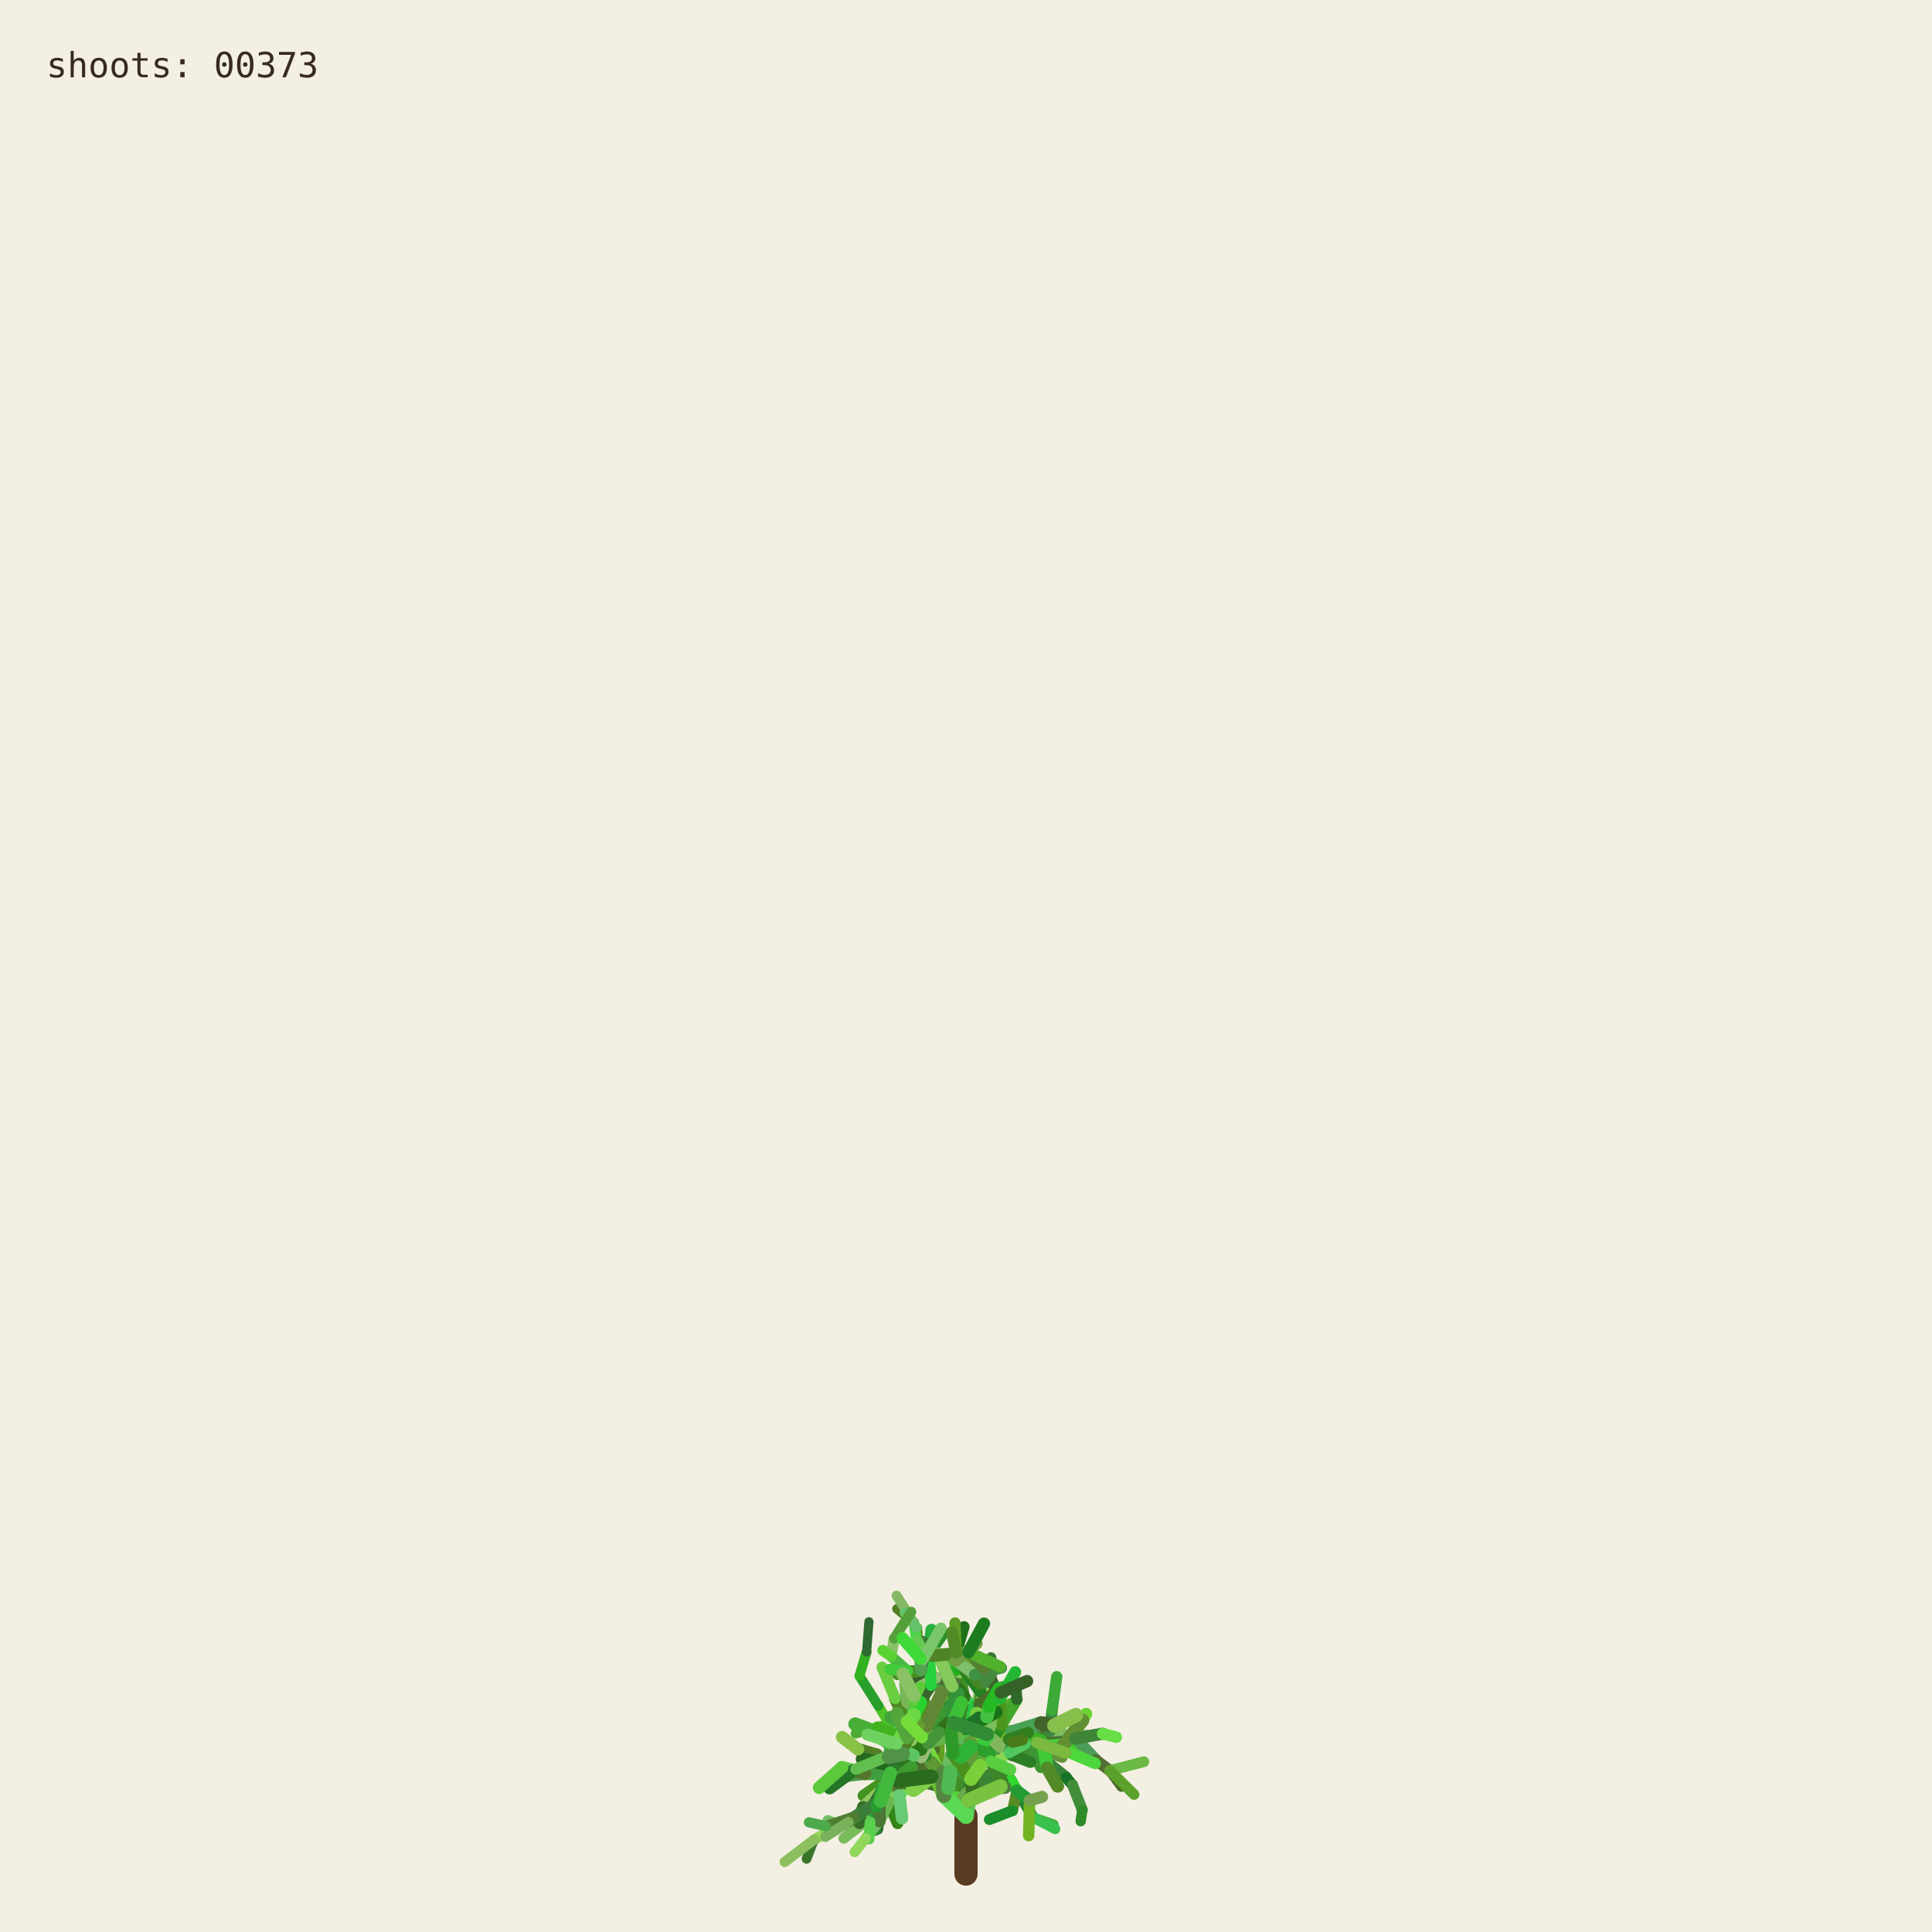
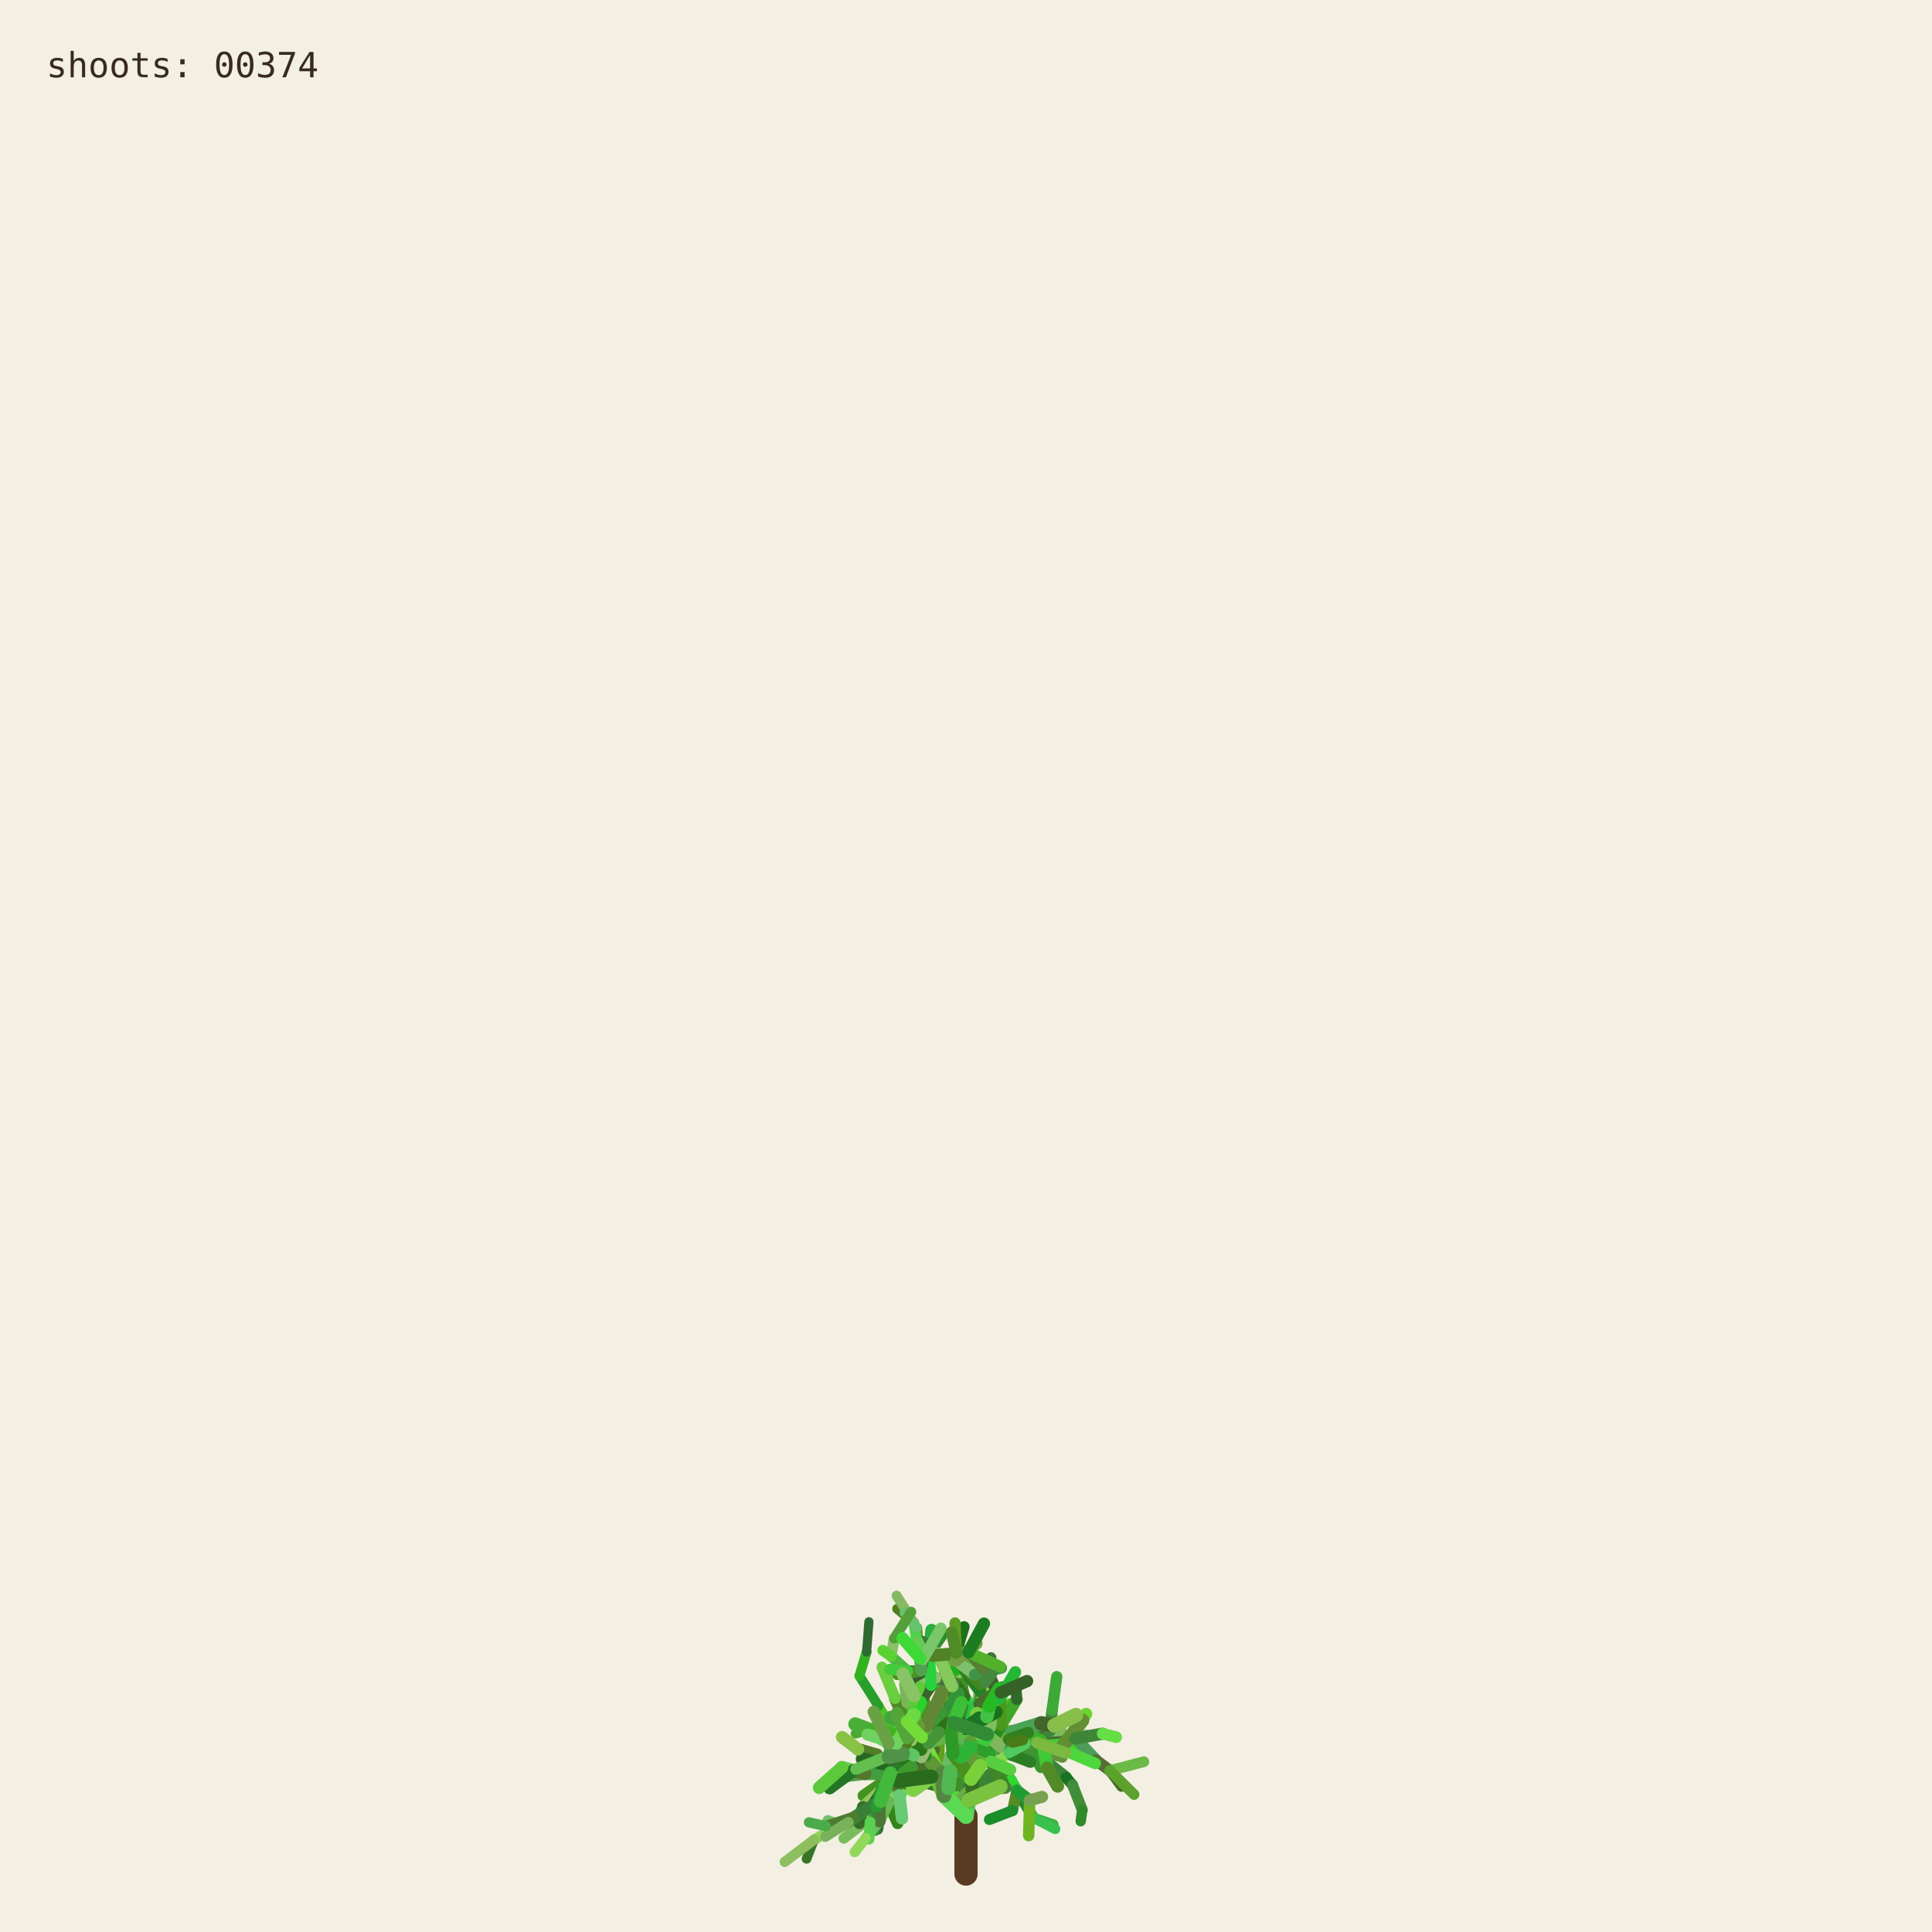
<svg xmlns="http://www.w3.org/2000/svg" viewBox="0 0 1000 1000" role="img" aria-labelledby="title desc">
  <rect width="1000" height="1000" fill="#f3efe3" />
  <g fill="none" stroke-linecap="round">
    <path d="M500 970 L500 940" stroke="#593a22" stroke-width="12" />
    <path d="M500.000 940.000 L494.591 923.254" stroke="hsl(89 50% 51%)" stroke-width="8.067" data-shoot="1" />
    <path d="M500.000 940.000 L498.548 930.480" stroke="hsl(108 42% 32%)" stroke-width="7.603" data-shoot="2" />
    <path d="M494.591 923.254 L485.237 916.016" stroke="hsl(129 39% 53%)" stroke-width="7.427" data-shoot="3" />
    <path d="M498.548 930.480 L502.606 920.794" stroke="hsl(125 41% 32%)" stroke-width="7.235" data-shoot="4" />
    <path d="M502.606 920.794 L496.770 905.343" stroke="hsl(93 34% 43%)" stroke-width="7.253" data-shoot="5" />
    <path d="M494.591 923.254 L497.365 909.040" stroke="hsl(116 35% 60%)" stroke-width="8.012" data-shoot="6" />
    <path d="M485.237 916.016 L485.497 897.710" stroke="hsl(89 69% 37%)" stroke-width="7.213" data-shoot="7" />
    <path d="M496.770 905.343 L501.215 895.004" stroke="hsl(92 66% 60%)" stroke-width="7.141" data-shoot="8" />
    <path d="M497.365 909.040 L506.164 896.866" stroke="hsl(126 59% 38%)" stroke-width="8.073" data-shoot="9" />
    <path d="M501.215 895.004 L510.832 888.548" stroke="hsl(91 35% 42%)" stroke-width="6.879" data-shoot="10" />
    <path d="M485.497 897.710 L493.416 891.622" stroke="hsl(104 36% 49%)" stroke-width="7.124" data-shoot="11" />
    <path d="M500.000 940.000 L490.927 925.443" stroke="hsl(108 70% 51%)" stroke-width="7.399" data-shoot="12" />
    <path d="M485.237 916.016 L479.157 913.325" stroke="hsl(112 69% 34%)" stroke-width="7.149" data-shoot="13" />
    <path d="M490.927 925.443 L481.351 921.527" stroke="hsl(111 58% 32%)" stroke-width="6.945" data-shoot="14" />
    <path d="M498.548 930.480 L503.173 925.799" stroke="hsl(98 40% 48%)" stroke-width="6.990" data-shoot="15" />
    <path d="M496.770 905.343 L505.035 888.845" stroke="hsl(101 68% 48%)" stroke-width="6.979" data-shoot="16" />
    <path d="M493.416 891.622 L508.817 896.643" stroke="hsl(128 70% 39%)" stroke-width="6.561" data-shoot="17" />
    <path d="M479.157 913.325 L469.750 899.500" stroke="hsl(95 57% 50%)" stroke-width="7.139" data-shoot="18" />
    <path d="M505.035 888.845 L508.436 880.301" stroke="hsl(98 53% 41%)" stroke-width="6.832" data-shoot="19" />
    <path d="M501.215 895.004 L501.550 888.479" stroke="hsl(112 68% 42%)" stroke-width="6.773" data-shoot="20" />
    <path d="M485.237 916.016 L479.029 908.697" stroke="hsl(100 57% 53%)" stroke-width="6.945" data-shoot="21" />
    <path d="M502.606 920.794 L496.127 911.207" stroke="hsl(123 62% 40%)" stroke-width="6.865" data-shoot="22" />
    <path d="M496.127 911.207 L497.635 896.782" stroke="hsl(93 65% 34%)" stroke-width="6.505" data-shoot="23" />
    <path d="M494.591 923.254 L500.793 909.571" stroke="hsl(113 71% 34%)" stroke-width="7.895" data-shoot="24" />
    <path d="M485.237 916.016 L479.462 917.793" stroke="hsl(99 66% 28%)" stroke-width="7.154" data-shoot="25" />
    <path d="M485.237 916.016 L473.231 912.147" stroke="hsl(93 38% 42%)" stroke-width="6.997" data-shoot="26" />
    <path d="M485.237 916.016 L473.737 913.680" stroke="hsl(114 35% 58%)" stroke-width="6.828" data-shoot="27" />
    <path d="M497.635 896.782 L497.395 881.015" stroke="hsl(110 56% 51%)" stroke-width="6.336" data-shoot="28" />
    <path d="M469.750 899.500 L453.522 896.436" stroke="hsl(121 37% 46%)" stroke-width="7.140" data-shoot="29" />
    <path d="M481.351 921.527 L469.530 923.105" stroke="hsl(126 55% 40%)" stroke-width="6.995" data-shoot="30" />
    <path d="M505.035 888.845 L499.035 878.436" stroke="hsl(88 42% 31%)" stroke-width="6.545" data-shoot="31" />
    <path d="M502.606 920.794 L507.653 911.330" stroke="hsl(99 57% 28%)" stroke-width="6.856" data-shoot="32" />
    <path d="M481.351 921.527 L478.279 914.724" stroke="hsl(122 35% 29%)" stroke-width="6.742" data-shoot="33" />
    <path d="M508.817 896.643 L522.168 900.369" stroke="hsl(122 67% 50%)" stroke-width="6.210" data-shoot="34" />
    <path d="M479.029 908.697 L477.185 899.261" stroke="hsl(124 64% 35%)" stroke-width="6.693" data-shoot="35" />
    <path d="M494.591 923.254 L498.563 913.442" stroke="hsl(122 45% 42%)" stroke-width="7.987" data-shoot="36" />
    <path d="M473.737 913.680 L467.283 915.265" stroke="hsl(125 60% 37%)" stroke-width="6.814" data-shoot="37" />
    <path d="M481.351 921.527 L469.226 908.135" stroke="hsl(113 69% 37%)" stroke-width="6.660" data-shoot="38" />
    <path d="M473.231 912.147 L461.374 919.424" stroke="hsl(100 70% 60%)" stroke-width="6.453" data-shoot="39" />
    <path d="M497.635 896.782 L500.334 886.420" stroke="hsl(108 47% 53%)" stroke-width="6.302" data-shoot="40" />
    <path d="M467.283 915.265 L455.168 929.331" stroke="hsl(120 40% 35%)" stroke-width="6.786" data-shoot="41" />
    <path d="M508.817 896.643 L512.869 911.725" stroke="hsl(110 63% 40%)" stroke-width="6.518" data-shoot="42" />
    <path d="M496.127 911.207 L497.987 905.795" stroke="hsl(115 70% 35%)" stroke-width="6.363" data-shoot="43" />
    <path d="M507.653 911.330 L512.674 910.357" stroke="hsl(104 36% 57%)" stroke-width="6.747" data-shoot="44" />
    <path d="M479.157 913.325 L470.181 917.185" stroke="hsl(95 64% 53%)" stroke-width="6.833" data-shoot="45" />
    <path d="M469.750 899.500 L469.633 881.151" stroke="hsl(111 38% 45%)" stroke-width="6.815" data-shoot="46" />
    <path d="M479.029 908.697 L480.879 892.655" stroke="hsl(102 44% 35%)" stroke-width="6.467" data-shoot="47" />
    <path d="M500.334 886.420 L507.457 881.593" stroke="hsl(118 47% 56%)" stroke-width="6.197" data-shoot="48" />
    <path d="M461.374 919.424 L446.935 929.431" stroke="hsl(102 65% 35%)" stroke-width="6.069" data-shoot="49" />
    <path d="M508.436 880.301 L507.585 871.602" stroke="hsl(97 61% 57%)" stroke-width="6.448" data-shoot="50" />
    <path d="M512.674 910.357 L523.304 921.702" stroke="hsl(122 61% 39%)" stroke-width="6.341" data-shoot="51" />
    <path d="M500.000 940.000 L501.279 931.882" stroke="hsl(118 51% 56%)" stroke-width="7.998" data-shoot="52" />
    <path d="M499.035 878.436 L496.590 865.625" stroke="hsl(103 58% 35%)" stroke-width="6.115" data-shoot="53" />
    <path d="M485.497 897.710 L488.970 892.287" stroke="hsl(123 54% 36%)" stroke-width="7.087" data-shoot="54" />
    <path d="M496.590 865.625 L495.009 855.557" stroke="hsl(97 49% 56%)" stroke-width="6.061" data-shoot="55" />
    <path d="M469.633 881.151 L484.418 870.623" stroke="hsl(128 48% 30%)" stroke-width="6.659" data-shoot="56" />
    <path d="M485.237 916.016 L477.752 911.974" stroke="hsl(90 58% 50%)" stroke-width="6.898" data-shoot="57" />
    <path d="M498.563 913.442 L502.383 908.863" stroke="hsl(97 61% 59%)" stroke-width="7.688" data-shoot="58" />
    <path d="M479.157 913.325 L464.639 921.037" stroke="hsl(94 69% 32%)" stroke-width="6.531" data-shoot="59" />
    <path d="M478.279 914.724 L471.794 900.929" stroke="hsl(117 71% 29%)" stroke-width="6.231" data-shoot="60" />
    <path d="M522.168 900.369 L536.734 901.964" stroke="hsl(111 46% 60%)" stroke-width="6.038" data-shoot="61" />
    <path d="M471.794 900.929 L465.848 895.170" stroke="hsl(103 40% 56%)" stroke-width="5.768" data-shoot="62" />
    <path d="M469.750 899.500 L468.128 889.982" stroke="hsl(93 64% 30%)" stroke-width="6.667" data-shoot="63" />
    <path d="M477.185 899.261 L475.657 893.582" stroke="hsl(113 52% 40%)" stroke-width="6.319" data-shoot="64" />
    <path d="M479.029 908.697 L474.737 903.891" stroke="hsl(93 52% 43%)" stroke-width="6.709" data-shoot="65" />
    <path d="M523.304 921.702 L526.314 926.781" stroke="hsl(119 67% 51%)" stroke-width="6.166" data-shoot="66" />
    <path d="M505.035 888.845 L507.387 875.338" stroke="hsl(96 40% 59%)" stroke-width="6.739" data-shoot="67" />
    <path d="M522.168 900.369 L537.413 908.545" stroke="hsl(99 61% 27%)" stroke-width="6.155" data-shoot="68" />
    <path d="M497.395 881.015 L483.011 868.683" stroke="hsl(129 53% 36%)" stroke-width="6.314" data-shoot="69" />
    <path d="M522.168 900.369 L534.219 906.339" stroke="hsl(108 48% 38%)" stroke-width="6.199" data-shoot="70" />
    <path d="M493.416 891.622 L507.262 882.093" stroke="hsl(127 63% 43%)" stroke-width="6.826" data-shoot="71" />
    <path d="M502.383 908.863 L508.238 907.761" stroke="hsl(99 66% 30%)" stroke-width="7.032" data-shoot="72" />
    <path d="M508.817 896.643 L514.829 892.790" stroke="hsl(125 40% 46%)" stroke-width="6.585" data-shoot="73" />
    <path d="M468.128 889.982 L473.133 877.764" stroke="hsl(115 52% 51%)" stroke-width="6.671" data-shoot="74" />
    <path d="M465.848 895.170 L460.313 892.280" stroke="hsl(102 70% 44%)" stroke-width="5.549" data-shoot="75" />
    <path d="M468.128 889.982 L463.284 879.089" stroke="hsl(94 59% 34%)" stroke-width="6.302" data-shoot="76" />
    <path d="M461.374 919.424 L456.357 926.300" stroke="hsl(126 42% 53%)" stroke-width="6.125" data-shoot="77" />
    <path d="M483.011 868.683 L476.458 865.059" stroke="hsl(124 68% 42%)" stroke-width="6.199" data-shoot="78" />
    <path d="M455.168 929.331 L454.837 939.862" stroke="hsl(125 68% 35%)" stroke-width="6.316" data-shoot="79" />
    <path d="M534.219 906.339 L550.383 905.736" stroke="hsl(112 63% 35%)" stroke-width="5.969" data-shoot="80" />
    <path d="M470.181 917.185 L459.860 933.116" stroke="hsl(100 53% 58%)" stroke-width="6.224" data-shoot="81" />
    <path d="M497.395 881.015 L484.197 869.260" stroke="hsl(122 53% 43%)" stroke-width="5.862" data-shoot="82" />
    <path d="M536.734 901.964 L543.504 896.023" stroke="hsl(116 68% 27%)" stroke-width="5.871" data-shoot="83" />
    <path d="M476.458 865.059 L469.801 864.922" stroke="hsl(112 62% 33%)" stroke-width="6.006" data-shoot="84" />
    <path d="M506.164 896.866 L524.059 896.699" stroke="hsl(91 64% 42%)" stroke-width="7.575" data-shoot="85" />
    <path d="M485.237 916.016 L472.910 908.590" stroke="hsl(102 57% 31%)" stroke-width="6.875" data-shoot="86" />
    <path d="M469.530 923.105 L465.520 929.278" stroke="hsl(107 67% 59%)" stroke-width="6.616" data-shoot="87" />
    <path d="M505.035 888.845 L509.868 870.612" stroke="hsl(101 57% 37%)" stroke-width="6.791" data-shoot="88" />
    <path d="M493.416 891.622 L509.951 888.485" stroke="hsl(92 44% 58%)" stroke-width="6.812" data-shoot="89" />
    <path d="M503.173 925.799 L520.191 925.155" stroke="hsl(105 34% 36%)" stroke-width="6.682" data-shoot="90" />
    <path d="M474.737 903.891 L466.772 894.583" stroke="hsl(116 48% 51%)" stroke-width="6.158" data-shoot="91" />
    <path d="M484.197 869.260 L475.358 855.233" stroke="hsl(100 34% 37%)" stroke-width="5.647" data-shoot="92" />
    <path d="M505.035 888.845 L500.829 880.951" stroke="hsl(127 58% 52%)" stroke-width="6.474" data-shoot="93" />
    <path d="M479.157 913.325 L471.905 914.367" stroke="hsl(125 48% 52%)" stroke-width="6.716" data-shoot="94" />
    <path d="M501.279 931.882 L513.403 918.671" stroke="hsl(114 44% 36%)" stroke-width="7.978" data-shoot="95" />
    <path d="M524.059 896.699 L540.269 904.338" stroke="hsl(108 35% 44%)" stroke-width="7.297" data-shoot="96" />
    <path d="M524.059 896.699 L540.170 897.356" stroke="hsl(125 52% 30%)" stroke-width="6.964" data-shoot="97" />
    <path d="M497.635 896.782 L497.191 889.399" stroke="hsl(88 69% 31%)" stroke-width="6.119" data-shoot="98" />
    <path d="M508.436 880.301 L513.376 874.721" stroke="hsl(89 59% 56%)" stroke-width="6.732" data-shoot="99" />
    <path d="M469.530 923.105 L461.520 917.825" stroke="hsl(113 54% 40%)" stroke-width="7.033" data-shoot="100" />
    <path d="M473.133 877.764 L476.780 864.372" stroke="hsl(110 34% 27%)" stroke-width="6.596" data-shoot="101" />
    <path d="M471.794 900.929 L479.914 884.001" stroke="hsl(126 41% 32%)" stroke-width="6.024" data-shoot="102" />
    <path d="M512.674 910.357 L522.333 907.203" stroke="hsl(103 64% 43%)" stroke-width="6.219" data-shoot="103" />
    <path d="M509.868 870.612 L506.361 863.395" stroke="hsl(120 56% 49%)" stroke-width="6.521" data-shoot="104" />
    <path d="M540.170 897.356 L556.575 899.863" stroke="hsl(100 40% 31%)" stroke-width="6.676" data-shoot="105" />
    <path d="M459.860 933.116 L464.616 943.790" stroke="hsl(105 68% 31%)" stroke-width="5.925" data-shoot="106" />
    <path d="M461.520 917.825 L453.738 908.211" stroke="hsl(98 54% 31%)" stroke-width="6.452" data-shoot="107" />
    <path d="M509.951 888.485 L523.296 882.278" stroke="hsl(97 61% 43%)" stroke-width="6.765" data-shoot="108" />
    <path d="M479.029 908.697 L460.671 906.383" stroke="hsl(128 39% 48%)" stroke-width="6.494" data-shoot="109" />
    <path d="M469.633 881.151 L468.563 871.658" stroke="hsl(98 38% 53%)" stroke-width="6.301" data-shoot="110" />
    <path d="M456.357 926.300 L446.582 935.154" stroke="hsl(90 47% 57%)" stroke-width="5.838" data-shoot="111" />
    <path d="M488.970 892.287 L490.829 885.358" stroke="hsl(104 63% 27%)" stroke-width="6.888" data-shoot="112" />
    <path d="M499.035 878.436 L493.946 871.238" stroke="hsl(110 61% 28%)" stroke-width="6.405" data-shoot="113" />
    <path d="M503.173 925.799 L503.949 916.037" stroke="hsl(108 61% 30%)" stroke-width="6.764" data-shoot="114" />
    <path d="M484.418 870.623 L497.330 862.535" stroke="hsl(119 70% 40%)" stroke-width="6.117" data-shoot="115" />
    <path d="M476.780 864.372 L482.198 858.124" stroke="hsl(97 71% 34%)" stroke-width="6.331" data-shoot="116" />
    <path d="M459.860 933.116 L450.375 943.022" stroke="hsl(119 67% 40%)" stroke-width="6.054" data-shoot="117" />
    <path d="M537.413 908.545 L551.771 920.000" stroke="hsl(119 40% 37%)" stroke-width="6.202" data-shoot="118" />
    <path d="M476.780 864.372 L481.041 855.578" stroke="hsl(128 51% 38%)" stroke-width="6.621" data-shoot="119" />
    <path d="M475.358 855.233 L474.548 842.544" stroke="hsl(89 65% 36%)" stroke-width="5.593" data-shoot="120" />
    <path d="M479.029 908.697 L479.467 893.313" stroke="hsl(105 42% 49%)" stroke-width="6.799" data-shoot="121" />
    <path d="M494.591 923.254 L484.466 914.996" stroke="hsl(104 48% 55%)" stroke-width="7.531" data-shoot="122" />
    <path d="M503.173 925.799 L503.396 917.056" stroke="hsl(104 56% 28%)" stroke-width="6.644" data-shoot="123" />
    <path d="M493.946 871.238 L489.038 865.959" stroke="hsl(102 40% 44%)" stroke-width="6.042" data-shoot="124" />
    <path d="M467.283 915.265 L457.242 909.920" stroke="hsl(103 45% 43%)" stroke-width="6.457" data-shoot="125" />
    <path d="M471.794 900.929 L454.133 896.956" stroke="hsl(89 50% 31%)" stroke-width="6.180" data-shoot="126" />
    <path d="M454.837 939.862 L454.096 946.606" stroke="hsl(125 36% 31%)" stroke-width="6.220" data-shoot="127" />
    <path d="M481.041 855.578 L482.155 843.709" stroke="hsl(129 63% 42%)" stroke-width="6.417" data-shoot="128" />
    <path d="M490.829 885.358 L492.861 872.817" stroke="hsl(95 65% 40%)" stroke-width="6.754" data-shoot="129" />
    <path d="M478.279 914.724 L465.635 903.587" stroke="hsl(96 66% 52%)" stroke-width="6.672" data-shoot="130" />
    <path d="M450.375 943.022 L434.576 944.722" stroke="hsl(127 55% 44%)" stroke-width="5.725" data-shoot="131" />
    <path d="M459.860 933.116 L451.962 941.801" stroke="hsl(127 54% 57%)" stroke-width="5.888" data-shoot="132" />
    <path d="M526.314 926.781 L534.894 940.878" stroke="hsl(125 53% 34%)" stroke-width="5.720" data-shoot="133" />
    <path d="M456.357 926.300 L449.709 941.533" stroke="hsl(112 47% 29%)" stroke-width="5.948" data-shoot="134" />
    <path d="M556.575 899.863 L562.434 898.624" stroke="hsl(99 39% 53%)" stroke-width="6.651" data-shoot="135" />
    <path d="M556.575 899.863 L567.158 910.979" stroke="hsl(128 34% 46%)" stroke-width="6.350" data-shoot="136" />
    <path d="M461.520 917.825 L447.767 917.982" stroke="hsl(118 43% 43%)" stroke-width="6.808" data-shoot="137" />
    <path d="M502.383 908.863 L502.275 894.506" stroke="hsl(114 52% 34%)" stroke-width="7.514" data-shoot="138" />
    <path d="M484.466 914.996 L469.919 914.610" stroke="hsl(90 45% 56%)" stroke-width="7.261" data-shoot="139" />
    <path d="M506.164 896.866 L511.996 893.538" stroke="hsl(100 40% 30%)" stroke-width="7.562" data-shoot="140" />
    <path d="M508.238 907.761 L516.195 908.520" stroke="hsl(102 44% 31%)" stroke-width="6.802" data-shoot="141" />
    <path d="M536.734 901.964 L544.250 907.905" stroke="hsl(91 54% 33%)" stroke-width="5.663" data-shoot="142" />
    <path d="M479.157 913.325 L471.950 914.117" stroke="hsl(102 39% 34%)" stroke-width="6.550" data-shoot="143" />
    <path d="M494.591 923.254 L482.152 919.513" stroke="hsl(104 56% 35%)" stroke-width="7.930" data-shoot="144" />
    <path d="M508.817 896.643 L515.085 912.072" stroke="hsl(125 43% 46%)" stroke-width="6.163" data-shoot="145" />
    <path d="M482.152 919.513 L467.316 907.872" stroke="hsl(97 66% 48%)" stroke-width="7.452" data-shoot="146" />
    <path d="M480.879 892.655 L475.418 881.125" stroke="hsl(88 59% 33%)" stroke-width="5.933" data-shoot="147" />
    <path d="M540.269 904.338 L549.716 904.178" stroke="hsl(92 48% 60%)" stroke-width="6.883" data-shoot="148" />
    <path d="M467.316 907.872 L467.480 902.032" stroke="hsl(120 56% 54%)" stroke-width="7.156" data-shoot="149" />
    <path d="M483.011 868.683 L480.032 858.496" stroke="hsl(90 69% 50%)" stroke-width="5.778" data-shoot="150" />
    <path d="M497.191 889.399 L491.630 882.997" stroke="hsl(116 51% 27%)" stroke-width="6.106" data-shoot="151" />
    <path d="M482.152 919.513 L478.791 913.069" stroke="hsl(91 53% 41%)" stroke-width="7.533" data-shoot="152" />
    <path d="M543.504 896.023 L549.105 895.596" stroke="hsl(100 40% 55%)" stroke-width="5.914" data-shoot="153" />
    <path d="M467.283 915.265 L456.437 912.665" stroke="hsl(113 38% 30%)" stroke-width="6.866" data-shoot="154" />
    <path d="M567.158 910.979 L574.486 916.440" stroke="hsl(88 35% 32%)" stroke-width="5.955" data-shoot="155" />
    <path d="M512.869 911.725 L518.866 922.323" stroke="hsl(106 54% 34%)" stroke-width="6.353" data-shoot="156" />
    <path d="M500.334 886.420 L490.418 872.350" stroke="hsl(110 51% 35%)" stroke-width="6.150" data-shoot="157" />
    <path d="M500.793 909.571 L498.095 899.473" stroke="hsl(109 69% 28%)" stroke-width="7.556" data-shoot="158" />
    <path d="M449.709 941.533 L436.765 951.498" stroke="hsl(102 42% 55%)" stroke-width="5.534" data-shoot="159" />
    <path d="M508.238 907.761 L518.302 892.720" stroke="hsl(117 63% 34%)" stroke-width="6.708" data-shoot="160" />
    <path d="M475.358 855.233 L472.993 839.858" stroke="hsl(119 62% 56%)" stroke-width="5.562" data-shoot="161" />
    <path d="M502.275 894.506 L504.670 883.372" stroke="hsl(128 65% 46%)" stroke-width="6.876" data-shoot="162" />
    <path d="M540.269 904.338 L544.102 907.850" stroke="hsl(99 35% 29%)" stroke-width="7.336" data-shoot="163" />
    <path d="M536.734 901.964 L554.643 905.916" stroke="hsl(112 68% 48%)" stroke-width="5.906" data-shoot="164" />
    <path d="M497.365 909.040 L505.842 901.224" stroke="hsl(91 65% 48%)" stroke-width="7.533" data-shoot="165" />
    <path d="M478.279 914.724 L467.960 905.929" stroke="hsl(128 59% 50%)" stroke-width="6.781" data-shoot="166" />
    <path d="M461.374 919.424 L451.958 934.122" stroke="hsl(127 35% 27%)" stroke-width="6.092" data-shoot="167" />
    <path d="M463.284 879.089 L456.576 862.947" stroke="hsl(103 59% 53%)" stroke-width="5.809" data-shoot="168" />
    <path d="M500.000 940.000 L488.580 929.317" stroke="hsl(117 64% 59%)" stroke-width="8.005" data-shoot="169" />
    <path d="M447.767 917.982 L435.801 914.831" stroke="hsl(108 55% 54%)" stroke-width="6.726" data-shoot="170" />
    <path d="M477.752 911.974 L468.826 903.841" stroke="hsl(89 70% 51%)" stroke-width="6.964" data-shoot="171" />
    <path d="M469.919 914.610 L460.892 917.724" stroke="hsl(121 49% 32%)" stroke-width="7.015" data-shoot="172" />
    <path d="M503.396 917.056 L509.013 905.051" stroke="hsl(120 50% 45%)" stroke-width="6.671" data-shoot="173" />
    <path d="M549.716 904.178 L554.177 899.548" stroke="hsl(106 62% 45%)" stroke-width="6.645" data-shoot="174" />
    <path d="M460.313 892.280 L442.892 897.267" stroke="hsl(106 54% 43%)" stroke-width="5.141" data-shoot="175" />
    <path d="M490.418 872.350 L480.658 869.975" stroke="hsl(120 49% 46%)" stroke-width="5.821" data-shoot="176" />
    <path d="M479.467 893.313 L480.721 885.946" stroke="hsl(94 40% 41%)" stroke-width="6.222" data-shoot="177" />
    <path d="M488.580 929.317 L489.421 919.838" stroke="hsl(107 36% 50%)" stroke-width="7.943" data-shoot="178" />
    <path d="M526.314 926.781 L524.087 937.173" stroke="hsl(90 60% 34%)" stroke-width="5.700" data-shoot="179" />
    <path d="M490.927 925.443 L475.469 921.381" stroke="hsl(110 44% 31%)" stroke-width="6.893" data-shoot="180" />
    <path d="M518.302 892.720 L526.275 879.623" stroke="hsl(109 60% 41%)" stroke-width="6.159" data-shoot="181" />
    <path d="M469.750 899.500 L470.711 894.119" stroke="hsl(100 45% 57%)" stroke-width="7.025" data-shoot="182" />
    <path d="M534.219 906.339 L538.815 914.656" stroke="hsl(113 50% 39%)" stroke-width="6.149" data-shoot="183" />
    <path d="M472.993 839.858 L464.334 832.716" stroke="hsl(88 58% 31%)" stroke-width="5.062" data-shoot="184" />
    <path d="M469.801 864.922 L461.240 857.253" stroke="hsl(116 48% 49%)" stroke-width="5.656" data-shoot="185" />
    <path d="M461.240 857.253 L462.820 848.066" stroke="hsl(98 42% 58%)" stroke-width="5.640" data-shoot="186" />
    <path d="M490.829 885.358 L496.165 876.536" stroke="hsl(123 48% 39%)" stroke-width="6.482" data-shoot="187" />
    <path d="M508.817 896.643 L523.679 908.324" stroke="hsl(95 38% 54%)" stroke-width="6.611" data-shoot="188" />
    <path d="M500.793 909.571 L510.860 898.419" stroke="hsl(120 58% 51%)" stroke-width="7.770" data-shoot="189" />
    <path d="M459.860 933.116 L453.365 941.926" stroke="hsl(97 61% 35%)" stroke-width="6.281" data-shoot="190" />
    <path d="M509.868 870.612 L510.029 864.082" stroke="hsl(111 56% 52%)" stroke-width="6.833" data-shoot="191" />
    <path d="M453.522 896.436 L442.603 892.401" stroke="hsl(111 52% 45%)" stroke-width="7.032" data-shoot="192" />
    <path d="M543.504 896.023 L544.565 885.256" stroke="hsl(125 39% 38%)" stroke-width="5.927" data-shoot="193" />
    <path d="M482.198 858.124 L494.767 859.537" stroke="hsl(105 58% 45%)" stroke-width="6.146" data-shoot="194" />
    <path d="M497.987 905.795 L491.843 897.531" stroke="hsl(125 41% 48%)" stroke-width="6.386" data-shoot="195" />
    <path d="M493.946 871.238 L484.320 868.578" stroke="hsl(105 34% 34%)" stroke-width="5.939" data-shoot="196" />
    <path d="M477.185 899.261 L478.390 887.971" stroke="hsl(112 65% 44%)" stroke-width="6.377" data-shoot="197" />
    <path d="M434.576 944.722 L428.556 942.373" stroke="hsl(112 41% 58%)" stroke-width="5.738" data-shoot="198" />
    <path d="M497.987 905.795 L503.196 904.331" stroke="hsl(89 46% 31%)" stroke-width="5.847" data-shoot="199" />
    <path d="M467.316 907.872 L466.023 899.585" stroke="hsl(119 71% 58%)" stroke-width="7.258" data-shoot="200" />
    <path d="M526.314 926.781 L532.954 931.860" stroke="hsl(128 64% 37%)" stroke-width="6.148" data-shoot="201" />
    <path d="M467.960 905.929 L464.039 902.533" stroke="hsl(119 46% 49%)" stroke-width="6.612" data-shoot="202" />
    <path d="M477.185 899.261 L463.879 891.609" stroke="hsl(122 68% 41%)" stroke-width="6.319" data-shoot="203" />
    <path d="M475.469 921.381 L469.599 917.437" stroke="hsl(97 45% 44%)" stroke-width="6.783" data-shoot="204" />
    <path d="M478.279 914.724 L471.801 897.415" stroke="hsl(121 65% 58%)" stroke-width="6.714" data-shoot="205" />
    <path d="M554.177 899.548 L562.169 887.143" stroke="hsl(99 64% 51%)" stroke-width="6.341" data-shoot="206" />
    <path d="M526.275 879.623 L525.887 873.699" stroke="hsl(115 43% 29%)" stroke-width="5.721" data-shoot="207" />
    <path d="M481.041 855.578 L477.626 850.058" stroke="hsl(117 38% 35%)" stroke-width="6.581" data-shoot="208" />
    <path d="M496.770 905.343 L493.304 892.691" stroke="hsl(110 64% 51%)" stroke-width="6.797" data-shoot="209" />
    <path d="M469.750 899.500 L458.957 894.086" stroke="hsl(127 55% 55%)" stroke-width="6.620" data-shoot="210" />
    <path d="M490.927 925.443 L488.767 920.422" stroke="hsl(115 54% 36%)" stroke-width="6.870" data-shoot="211" />
    <path d="M481.041 855.578 L488.186 845.391" stroke="hsl(120 52% 37%)" stroke-width="6.098" data-shoot="212" />
    <path d="M451.958 934.122 L453.040 940.528" stroke="hsl(127 56% 39%)" stroke-width="6.131" data-shoot="213" />
    <path d="M460.313 892.280 L454.656 882.922" stroke="hsl(104 71% 45%)" stroke-width="5.122" data-shoot="214" />
    <path d="M471.950 914.117 L461.960 924.503" stroke="hsl(107 46% 48%)" stroke-width="6.541" data-shoot="215" />
    <path d="M446.582 935.154 L444.222 940.468" stroke="hsl(117 55% 46%)" stroke-width="5.688" data-shoot="216" />
    <path d="M488.767 920.422 L492.003 908.765" stroke="hsl(114 38% 56%)" stroke-width="6.278" data-shoot="217" />
    <path d="M484.320 868.578 L476.319 872.885" stroke="hsl(94 38% 59%)" stroke-width="5.787" data-shoot="218" />
    <path d="M446.582 935.154 L444.839 943.820" stroke="hsl(108 47% 29%)" stroke-width="5.857" data-shoot="219" />
    <path d="M478.390 887.971 L477.758 878.744" stroke="hsl(107 53% 47%)" stroke-width="6.025" data-shoot="220" />
    <path d="M479.467 893.313 L486.497 886.860" stroke="hsl(115 50% 40%)" stroke-width="6.726" data-shoot="221" />
    <path d="M453.365 941.926 L452.737 947.232" stroke="hsl(123 57% 36%)" stroke-width="6.073" data-shoot="222" />
    <path d="M534.894 940.878 L545.223 944.367" stroke="hsl(122 49% 47%)" stroke-width="5.409" data-shoot="223" />
    <path d="M503.196 904.331 L515.896 911.448" stroke="hsl(89 43% 46%)" stroke-width="5.358" data-shoot="224" />
    <path d="M485.237 916.016 L476.520 905.335" stroke="hsl(129 69% 35%)" stroke-width="7.385" data-shoot="225" />
    <path d="M544.250 907.905 L549.888 909.742" stroke="hsl(93 43% 40%)" stroke-width="5.355" data-shoot="226" />
    <path d="M472.993 839.858 L464.068 825.878" stroke="hsl(97 38% 56%)" stroke-width="5.144" data-shoot="227" />
    <path d="M434.576 944.722 L421.301 952.270" stroke="hsl(91 60% 59%)" stroke-width="5.495" data-shoot="228" />
    <path d="M494.767 859.537 L507.151 860.969" stroke="hsl(89 55% 46%)" stroke-width="5.687" data-shoot="229" />
    <path d="M503.949 916.037 L499.042 904.226" stroke="hsl(98 40% 42%)" stroke-width="6.625" data-shoot="230" />
    <path d="M540.269 904.338 L551.739 903.138" stroke="hsl(113 59% 50%)" stroke-width="7.215" data-shoot="231" />
    <path d="M447.767 917.982 L437.293 919.201" stroke="hsl(111 36% 44%)" stroke-width="6.566" data-shoot="232" />
    <path d="M522.333 907.203 L524.104 901.882" stroke="hsl(127 46% 41%)" stroke-width="5.986" data-shoot="233" />
    <path d="M466.023 899.585 L454.343 894.568" stroke="hsl(106 71% 41%)" stroke-width="7.143" data-shoot="234" />
    <path d="M459.860 933.116 L455.001 942.905" stroke="hsl(106 42% 52%)" stroke-width="5.952" data-shoot="235" />
    <path d="M480.879 892.655 L477.773 878.511" stroke="hsl(95 66% 34%)" stroke-width="6.336" data-shoot="236" />
    <path d="M515.896 911.448 L522.014 908.183" stroke="hsl(95 62% 58%)" stroke-width="5.037" data-shoot="237" />
    <path d="M481.351 921.527 L476.872 909.429" stroke="hsl(115 42% 28%)" stroke-width="6.739" data-shoot="238" />
    <path d="M503.196 904.331 L512.636 907.835" stroke="hsl(120 56% 40%)" stroke-width="5.656" data-shoot="239" />
    <path d="M523.679 908.324 L533.273 912.012" stroke="hsl(116 54% 32%)" stroke-width="6.078" data-shoot="240" />
    <path d="M476.780 864.372 L482.640 856.940" stroke="hsl(107 40% 29%)" stroke-width="6.577" data-shoot="241" />
    <path d="M524.087 937.173 L512.117 941.790" stroke="hsl(128 69% 33%)" stroke-width="5.679" data-shoot="242" />
    <path d="M502.606 920.794 L493.263 907.558" stroke="hsl(96 65% 34%)" stroke-width="6.930" data-shoot="243" />
    <path d="M479.462 917.793 L463.714 923.683" stroke="hsl(91 38% 33%)" stroke-width="6.993" data-shoot="244" />
    <path d="M454.656 882.922 L444.853 867.435" stroke="hsl(121 60% 39%)" stroke-width="5.125" data-shoot="245" />
    <path d="M455.001 942.905 L448.124 951.360" stroke="hsl(111 39% 57%)" stroke-width="5.416" data-shoot="246" />
    <path d="M476.780 864.372 L478.194 856.177" stroke="hsl(111 64% 48%)" stroke-width="6.036" data-shoot="247" />
    <path d="M451.958 934.122 L439.120 943.117" stroke="hsl(108 45% 37%)" stroke-width="5.933" data-shoot="248" />
    <path d="M507.387 875.338 L499.698 864.888" stroke="hsl(120 58% 32%)" stroke-width="6.402" data-shoot="249" />
    <path d="M478.279 914.724 L483.073 905.683" stroke="hsl(92 45% 30%)" stroke-width="6.783" data-shoot="250" />
    <path d="M574.486 916.440 L580.555 924.651" stroke="hsl(91 39% 29%)" stroke-width="5.574" data-shoot="251" />
    <path d="M512.869 911.725 L522.960 916.007" stroke="hsl(111 59% 53%)" stroke-width="6.098" data-shoot="252" />
    <path d="M474.548 842.544 L468.165 834.692" stroke="hsl(125 44% 58%)" stroke-width="5.094" data-shoot="253" />
    <path d="M465.520 929.278 L466.882 941.152" stroke="hsl(127 48% 60%)" stroke-width="6.409" data-shoot="254" />
    <path d="M534.894 940.878 L546.168 946.695" stroke="hsl(129 55% 49%)" stroke-width="5.315" data-shoot="255" />
    <path d="M484.466 914.996 L476.326 898.157" stroke="hsl(99 69% 55%)" stroke-width="7.231" data-shoot="256" />
    <path d="M518.302 892.720 L517.497 879.389" stroke="hsl(96 69% 35%)" stroke-width="6.215" data-shoot="257" />
    <path d="M455.168 929.331 L455.195 942.644" stroke="hsl(101 37% 34%)" stroke-width="6.462" data-shoot="258" />
    <path d="M451.958 934.122 L441.974 940.357" stroke="hsl(119 37% 36%)" stroke-width="5.759" data-shoot="259" />
    <path d="M477.758 878.744 L481.953 872.378" stroke="hsl(104 41% 28%)" stroke-width="5.937" data-shoot="260" />
    <path d="M507.585 871.602 L496.313 859.908" stroke="hsl(101 60% 33%)" stroke-width="6.267" data-shoot="261" />
    <path d="M421.301 952.270 L417.473 962.130" stroke="hsl(108 48% 31%)" stroke-width="5.031" data-shoot="262" />
    <path d="M476.520 905.335 L459.850 902.309" stroke="hsl(116 69% 38%)" stroke-width="6.885" data-shoot="263" />
    <path d="M485.237 916.016 L481.859 912.186" stroke="hsl(94 48% 40%)" stroke-width="7.015" data-shoot="264" />
    <path d="M441.974 940.357 L427.440 945.186" stroke="hsl(97 44% 34%)" stroke-width="5.410" data-shoot="265" />
    <path d="M524.059 896.699 L538.371 900.885" stroke="hsl(112 64% 42%)" stroke-width="7.229" data-shoot="266" />
    <path d="M495.009 855.557 L498.988 841.996" stroke="hsl(117 63% 27%)" stroke-width="5.753" data-shoot="267" />
    <path d="M498.095 899.473 L499.889 894.538" stroke="hsl(118 40% 53%)" stroke-width="7.309" data-shoot="268" />
    <path d="M479.029 908.697 L474.007 899.731" stroke="hsl(121 56% 34%)" stroke-width="6.456" data-shoot="269" />
    <path d="M481.953 872.378 L481.179 858.629" stroke="hsl(128 68% 49%)" stroke-width="5.728" data-shoot="270" />
    <path d="M476.872 909.429 L480.452 902.331" stroke="hsl(93 35% 60%)" stroke-width="6.418" data-shoot="271" />
    <path d="M540.269 904.338 L542.064 915.101" stroke="hsl(116 58% 50%)" stroke-width="6.697" data-shoot="272" />
    <path d="M524.059 896.699 L539.015 892.057" stroke="hsl(128 39% 46%)" stroke-width="7.484" data-shoot="273" />
    <path d="M517.497 879.389 L512.424 867.764" stroke="hsl(101 35% 28%)" stroke-width="6.045" data-shoot="274" />
    <path d="M469.599 917.437 L468.264 903.139" stroke="hsl(110 65% 28%)" stroke-width="6.596" data-shoot="275" />
    <path d="M507.262 882.093 L518.016 876.028" stroke="hsl(94 35% 27%)" stroke-width="6.597" data-shoot="276" />
    <path d="M471.950 914.117 L467.983 917.161" stroke="hsl(111 54% 39%)" stroke-width="5.979" data-shoot="277" />
    <path d="M450.375 943.022 L449.782 951.910" stroke="hsl(115 58% 56%)" stroke-width="5.602" data-shoot="278" />
    <path d="M447.767 917.982 L441.779 916.449" stroke="hsl(88 45% 32%)" stroke-width="6.681" data-shoot="279" />
    <path d="M476.520 905.335 L470.437 893.451" stroke="hsl(108 68% 28%)" stroke-width="7.125" data-shoot="280" />
    <path d="M512.424 867.764 L512.935 857.978" stroke="hsl(115 35% 34%)" stroke-width="5.570" data-shoot="281" />
    <path d="M476.458 865.059 L464.485 866.733" stroke="hsl(98 63% 35%)" stroke-width="5.726" data-shoot="282" />
    <path d="M539.015 892.057 L545.795 893.123" stroke="hsl(95 40% 28%)" stroke-width="7.515" data-shoot="283" />
    <path d="M550.383 905.736 L566.861 912.755" stroke="hsl(113 66% 54%)" stroke-width="5.986" data-shoot="284" />
    <path d="M469.801 864.922 L460.668 864.056" stroke="hsl(117 58% 51%)" stroke-width="5.772" data-shoot="285" />
    <path d="M507.457 881.593 L519.078 873.313" stroke="hsl(95 45% 30%)" stroke-width="6.221" data-shoot="286" />
    <path d="M532.954 931.860 L532.442 950.127" stroke="hsl(88 69% 42%)" stroke-width="5.898" data-shoot="287" />
    <path d="M506.164 896.866 L505.650 887.220" stroke="hsl(97 58% 52%)" stroke-width="7.426" data-shoot="288" />
    <path d="M502.606 920.794 L507.315 913.942" stroke="hsl(94 62% 52%)" stroke-width="7.168" data-shoot="289" />
    <path d="M470.437 893.451 L476.570 881.079" stroke="hsl(123 69% 49%)" stroke-width="6.543" data-shoot="290" />
    <path d="M511.996 893.538 L513.407 881.172" stroke="hsl(101 43% 56%)" stroke-width="7.383" data-shoot="291" />
    <path d="M494.767 859.537 L504.469 866.754" stroke="hsl(108 40% 59%)" stroke-width="5.849" data-shoot="292" />
    <path d="M522.168 900.369 L532.150 896.839" stroke="hsl(108 61% 31%)" stroke-width="6.084" data-shoot="293" />
    <path d="M441.779 916.449 L429.394 925.562" stroke="hsl(122 54% 30%)" stroke-width="6.431" data-shoot="294" />
    <path d="M444.853 867.435 L448.551 855.094" stroke="hsl(112 70% 41%)" stroke-width="5.150" data-shoot="295" />
    <path d="M476.780 864.372 L477.703 858.846" stroke="hsl(107 48% 32%)" stroke-width="6.236" data-shoot="296" />
    <path d="M504.469 866.754 L518.347 863.358" stroke="hsl(125 40% 41%)" stroke-width="5.813" data-shoot="297" />
    <path d="M476.780 864.372 L476.416 858.472" stroke="hsl(118 34% 47%)" stroke-width="6.427" data-shoot="298" />
    <path d="M488.580 929.317 L484.086 919.320" stroke="hsl(95 61% 46%)" stroke-width="7.316" data-shoot="299" />
    <path d="M497.635 896.782 L507.444 890.147" stroke="hsl(113 53% 51%)" stroke-width="6.387" data-shoot="300" />
    <path d="M499.889 894.538 L515.550 886.181" stroke="hsl(119 65% 27%)" stroke-width="6.820" data-shoot="301" />
    <path d="M492.861 872.817 L485.220 855.859" stroke="hsl(97 50% 57%)" stroke-width="6.366" data-shoot="302" />
    <path d="M482.640 856.940 L501.266 855.231" stroke="hsl(93 56% 33%)" stroke-width="6.563" data-shoot="303" />
    <path d="M479.467 893.313 L487.446 876.076" stroke="hsl(88 43% 37%)" stroke-width="6.760" data-shoot="304" />
    <path d="M522.333 907.203 L530.648 902.602" stroke="hsl(127 52% 55%)" stroke-width="5.733" data-shoot="305" />
    <path d="M549.716 904.178 L560.372 890.467" stroke="hsl(89 48% 38%)" stroke-width="6.888" data-shoot="306" />
    <path d="M524.104 901.882 L529.332 900.595" stroke="hsl(90 66% 29%)" stroke-width="5.603" data-shoot="307" />
    <path d="M544.565 885.256 L546.972 867.843" stroke="hsl(117 51% 44%)" stroke-width="5.845" data-shoot="308" />
    <path d="M453.738 908.211 L444.085 905.408" stroke="hsl(90 54% 32%)" stroke-width="6.468" data-shoot="309" />
    <path d="M462.820 848.066 L471.619 834.293" stroke="hsl(106 46% 43%)" stroke-width="5.271" data-shoot="310" />
    <path d="M494.767 859.537 L505.492 850.709" stroke="hsl(88 40% 44%)" stroke-width="6.184" data-shoot="311" />
    <path d="M499.889 894.538 L506.777 889.392" stroke="hsl(126 61% 28%)" stroke-width="7.061" data-shoot="312" />
    <path d="M471.794 900.929 L470.433 894.928" stroke="hsl(94 48% 58%)" stroke-width="5.904" data-shoot="313" />
    <path d="M495.009 855.557 L494.303 840.022" stroke="hsl(93 62% 38%)" stroke-width="5.782" data-shoot="314" />
    <path d="M574.486 916.440 L592.054 911.858" stroke="hsl(101 46% 50%)" stroke-width="5.564" data-shoot="315" />
    <path d="M488.580 929.317 L487.546 917.863" stroke="hsl(103 34% 39%)" stroke-width="7.535" data-shoot="316" />
    <path d="M502.383 908.863 L502.226 902.111" stroke="hsl(95 50% 41%)" stroke-width="7.168" data-shoot="317" />
    <path d="M472.910 908.590 L456.129 900.162" stroke="hsl(123 47% 57%)" stroke-width="6.326" data-shoot="318" />
    <path d="M448.124 951.360 L442.395 958.640" stroke="hsl(94 61% 60%)" stroke-width="5.311" data-shoot="319" />
    <path d="M495.009 855.557 L492.626 844.831" stroke="hsl(95 56% 35%)" stroke-width="6.119" data-shoot="320" />
    <path d="M480.452 902.331 L495.343 897.335" stroke="hsl(103 42% 49%)" stroke-width="6.087" data-shoot="321" />
    <path d="M476.319 872.885 L472.591 881.079" stroke="hsl(106 59% 51%)" stroke-width="5.370" data-shoot="322" />
    <path d="M574.486 916.440 L586.997 928.842" stroke="hsl(95 58% 40%)" stroke-width="5.518" data-shoot="323" />
    <path d="M480.452 902.331 L486.176 896.579" stroke="hsl(112 45% 40%)" stroke-width="5.999" data-shoot="324" />
    <path d="M478.194 856.177 L474.990 849.185" stroke="hsl(111 54% 56%)" stroke-width="5.507" data-shoot="325" />
    <path d="M497.365 909.040 L502.174 904.394" stroke="hsl(124 60% 44%)" stroke-width="7.580" data-shoot="326" />
    <path d="M532.954 931.860 L539.391 930.023" stroke="hsl(91 34% 47%)" stroke-width="6.207" data-shoot="327" />
    <path d="M482.152 919.513 L472.736 926.260" stroke="hsl(96 59% 55%)" stroke-width="7.676" data-shoot="328" />
    <path d="M456.357 926.300 L453.586 935.120" stroke="hsl(125 61% 38%)" stroke-width="5.975" data-shoot="329" />
    <path d="M556.575 899.863 L570.734 897.355" stroke="hsl(114 41% 37%)" stroke-width="6.340" data-shoot="330" />
    <path d="M570.734 897.355 L577.751 899.156" stroke="hsl(107 70% 57%)" stroke-width="6.020" data-shoot="331" />
    <path d="M493.263 907.558 L492.246 896.518" stroke="hsl(117 59% 38%)" stroke-width="6.722" data-shoot="332" />
    <path d="M510.832 888.548 L512.074 883.120" stroke="hsl(120 50% 51%)" stroke-width="6.934" data-shoot="333" />
    <path d="M490.927 925.443 L491.857 916.931" stroke="hsl(121 43% 52%)" stroke-width="7.409" data-shoot="334" />
    <path d="M509.868 870.612 L513.135 866.184" stroke="hsl(115 37% 39%)" stroke-width="6.196" data-shoot="335" />
    <path d="M551.771 920.000 L555.140 923.895" stroke="hsl(129 67% 27%)" stroke-width="5.700" data-shoot="336" />
    <path d="M456.437 912.665 L446.344 910.418" stroke="hsl(116 53% 27%)" stroke-width="6.775" data-shoot="337" />
    <path d="M439.120 943.117 L427.176 950.655" stroke="hsl(99 36% 53%)" stroke-width="5.404" data-shoot="338" />
    <path d="M470.437 893.451 L461.194 888.933" stroke="hsl(116 47% 44%)" stroke-width="6.875" data-shoot="339" />
    <path d="M555.140 923.895 L560.193 936.833" stroke="hsl(115 42% 39%)" stroke-width="5.705" data-shoot="340" />
    <path d="M536.734 901.964 L551.618 907.317" stroke="hsl(91 48% 49%)" stroke-width="5.999" data-shoot="341" />
    <path d="M475.657 893.582 L468.478 891.020" stroke="hsl(90 54% 40%)" stroke-width="6.283" data-shoot="342" />
    <path d="M482.152 919.513 L464.466 921.726" stroke="hsl(111 57% 27%)" stroke-width="7.530" data-shoot="343" />
    <path d="M501.279 931.882 L517.737 924.748" stroke="hsl(94 52% 51%)" stroke-width="7.599" data-shoot="344" />
    <path d="M460.892 917.724 L455.830 932.289" stroke="hsl(117 51% 48%)" stroke-width="6.917" data-shoot="345" />
    <path d="M461.240 857.253 L456.954 854.229" stroke="hsl(105 64% 51%)" stroke-width="5.655" data-shoot="346" />
    <path d="M466.023 899.585 L472.571 893.242" stroke="hsl(97 44% 41%)" stroke-width="6.682" data-shoot="347" />
    <path d="M501.266 855.231 L509.200 863.649" stroke="hsl(95 45% 35%)" stroke-width="6.013" data-shoot="348" />
    <path d="M473.133 877.764 L467.328 866.363" stroke="hsl(96 44% 58%)" stroke-width="6.688" data-shoot="349" />
    <path d="M468.264 903.139 L472.779 895.226" stroke="hsl(90 56% 31%)" stroke-width="6.271" data-shoot="350" />
    <path d="M493.416 891.622 L497.560 881.255" stroke="hsl(117 57% 48%)" stroke-width="6.734" data-shoot="351" />
    <path d="M466.023 899.585 L473.002 887.554" stroke="hsl(104 65% 56%)" stroke-width="7.171" data-shoot="352" />
    <path d="M542.064 915.101 L547.426 924.530" stroke="hsl(94 55% 35%)" stroke-width="6.696" data-shoot="353" />
    <path d="M512.074 883.120 L517.179 873.985" stroke="hsl(119 69% 43%)" stroke-width="6.879" data-shoot="354" />
    <path d="M517.497 879.389 L525.509 865.441" stroke="hsl(126 67% 43%)" stroke-width="6.077" data-shoot="355" />
    <path d="M518.016 876.028 L531.613 870.128" stroke="hsl(105 43% 27%)" stroke-width="6.373" data-shoot="356" />
    <path d="M469.750 899.500 L464.312 886.913" stroke="hsl(105 48% 44%)" stroke-width="6.723" data-shoot="357" />
    <path d="M477.703 858.846 L487.037 842.742" stroke="hsl(110 45% 60%)" stroke-width="5.880" data-shoot="358" />
    <path d="M476.416 858.472 L467.137 847.888" stroke="hsl(117 68% 53%)" stroke-width="6.270" data-shoot="359" />
    <path d="M560.193 936.833 L559.363 942.650" stroke="hsl(116 55% 35%)" stroke-width="5.386" data-shoot="360" />
    <path d="M457.242 909.920 L443.049 915.713" stroke="hsl(110 47% 53%)" stroke-width="5.896" data-shoot="361" />
    <path d="M493.416 891.622 L510.983 897.699" stroke="hsl(122 47% 37%)" stroke-width="6.999" data-shoot="362" />
    <path d="M545.795 893.123 L556.860 887.770" stroke="hsl(89 48% 52%)" stroke-width="7.549" data-shoot="363" />
    <path d="M435.801 914.831 L424.023 925.300" stroke="hsl(106 57% 51%)" stroke-width="6.620" data-shoot="364" />
    <path d="M444.085 905.408 L435.876 899.164" stroke="hsl(88 51% 52%)" stroke-width="6.444" data-shoot="365" />
    <path d="M448.551 855.094 L449.748 839.422" stroke="hsl(123 39% 30%)" stroke-width="4.743" data-shoot="366" />
    <path d="M501.266 855.231 L517.689 862.712" stroke="hsl(103 61% 43%)" stroke-width="6.042" data-shoot="367" />
    <path d="M467.316 907.872 L460.031 909.329" stroke="hsl(114 34% 43%)" stroke-width="7.419" data-shoot="368" />
    <path d="M427.440 945.186 L418.713 943.233" stroke="hsl(119 39% 48%)" stroke-width="5.303" data-shoot="369" />
    <path d="M464.039 902.533 L449.019 897.789" stroke="hsl(112 56% 60%)" stroke-width="6.221" data-shoot="370" />
    <path d="M477.185 899.261 L469.281 891.014" stroke="hsl(98 70% 54%)" stroke-width="6.180" data-shoot="371" />
    <path d="M501.266 855.231 L509.303 840.383" stroke="hsl(123 64% 30%)" stroke-width="6.363" data-shoot="372" />
    <path d="M421.301 952.270 L406.184 963.705" stroke="hsl(91 43% 56%)" stroke-width="5.294" data-shoot="373" />
+     <path d="M459.850 902.309 L452.241 886.039" stroke="hsl(95 40% 45%)" stroke-width="6.317" data-shoot="374" />
  </g>
-   <text x="24" y="40" font-family="monospace" font-size="18" fill="#382a1e">shoots: 00373</text>
+   <text x="24" y="40" font-family="monospace" font-size="18" fill="#382a1e">shoots: 00374</text>
</svg>
